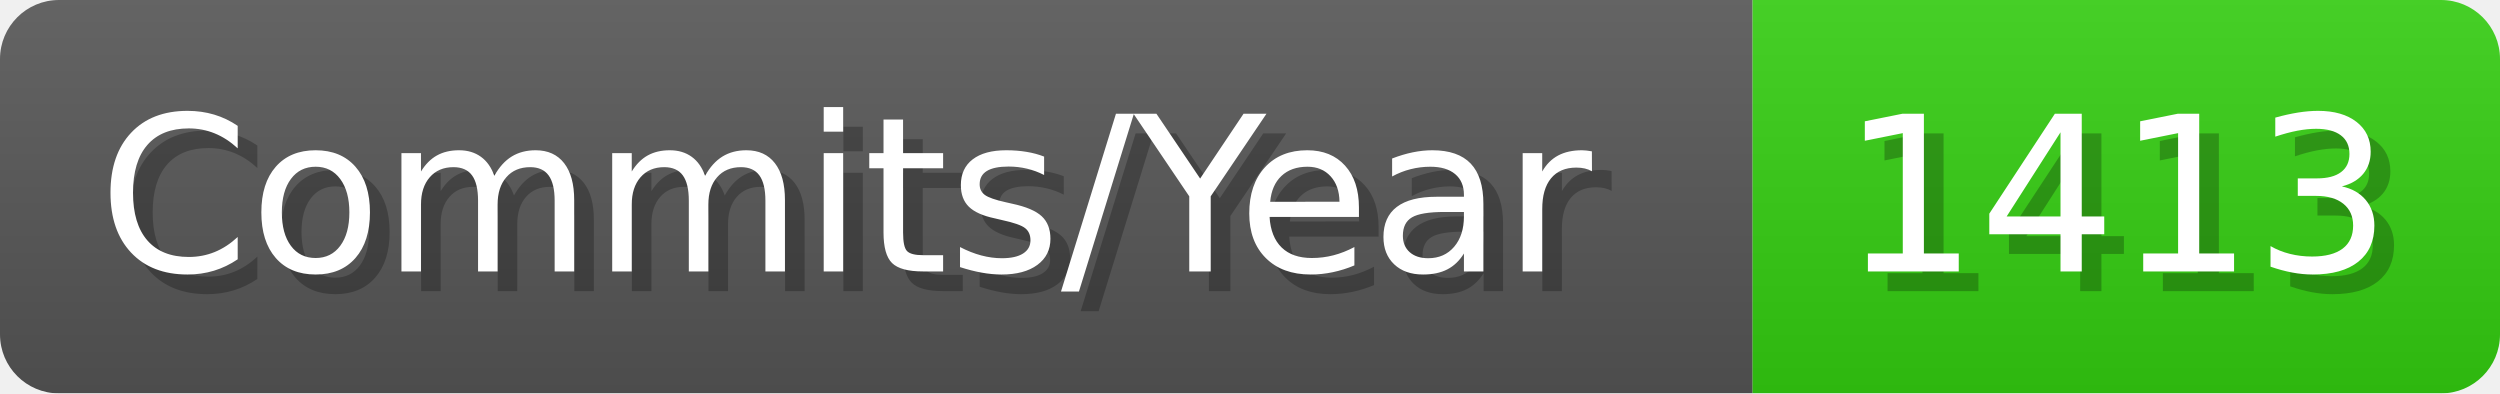
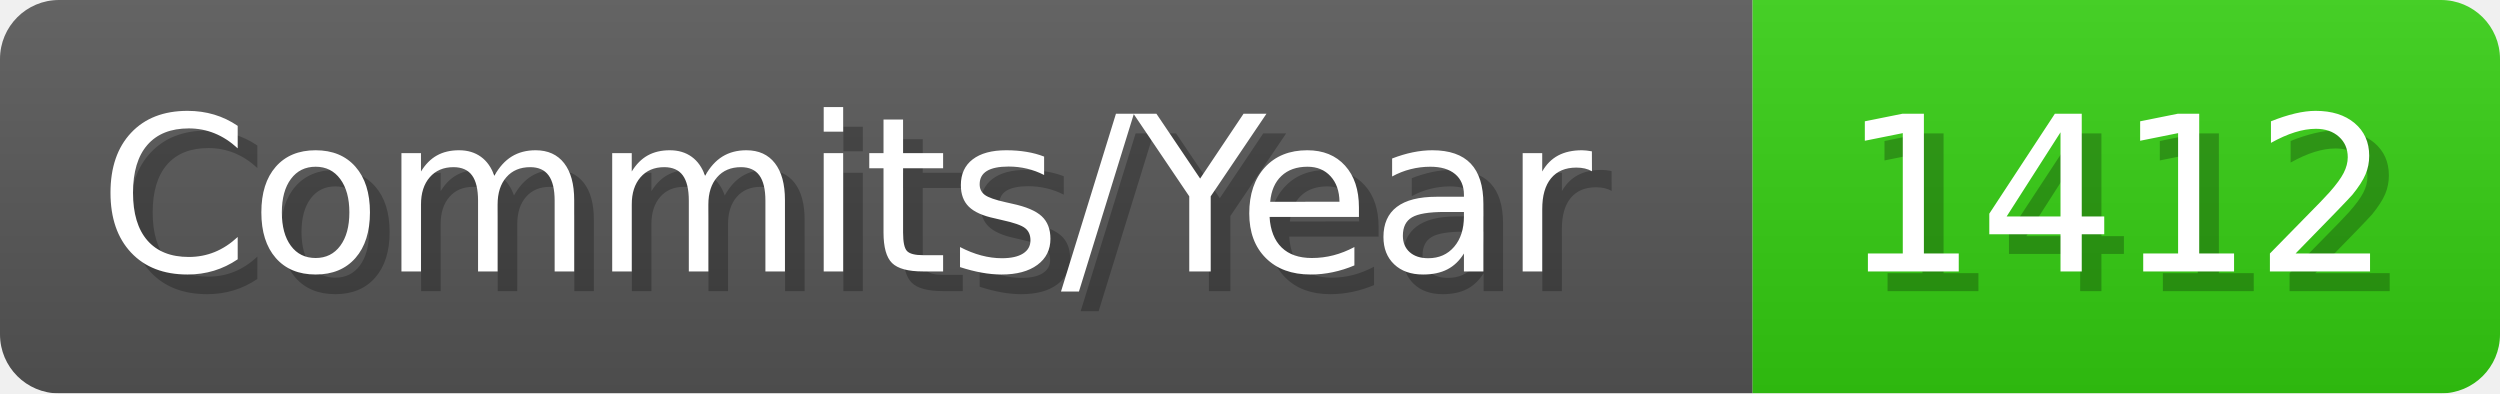
- <svg xmlns="http://www.w3.org/2000/svg" width="127.1" height="20" viewBox="0 0 1271 200" role="img" aria-label="Commits/Year: 1413">
+ <svg xmlns="http://www.w3.org/2000/svg" width="127.1" height="20" viewBox="0 0 1271 200" role="img" aria-label="Commits/Year: 1412">
  <linearGradient id="aUPdi" x2="0" y2="100%">
    <stop offset="0" stop-opacity=".1" stop-color="#EEE" />
    <stop offset="1" stop-opacity=".1" />
  </linearGradient>
  <mask id="WfAiQ">
    <rect width="1271" height="200" rx="30" fill="#FFF" />
  </mask>
  <g mask="url(#WfAiQ)">
    <rect width="891" height="200" fill="#555" />
    <rect width="380" height="200" fill="#3C1" x="891" />
    <rect width="1271" height="200" fill="url(#aUPdi)" />
  </g>
  <g aria-hidden="true" fill="#fff" text-anchor="start" font-family="Verdana,DejaVu Sans,sans-serif" font-size="110">
    <text x="60" y="148" textLength="791" fill="#000" opacity="0.25">Commits/Year</text>
    <text x="50" y="138" textLength="791">Commits/Year</text>
-     <text x="946" y="148" textLength="280" fill="#000" opacity="0.25">1413</text>
-     <text x="936" y="138" textLength="280">1413</text>
+     <text x="946" y="148" textLength="280" fill="#000" opacity="0.25">1412</text>
+     <text x="936" y="138" textLength="280">1412</text>
  </g>
</svg>
